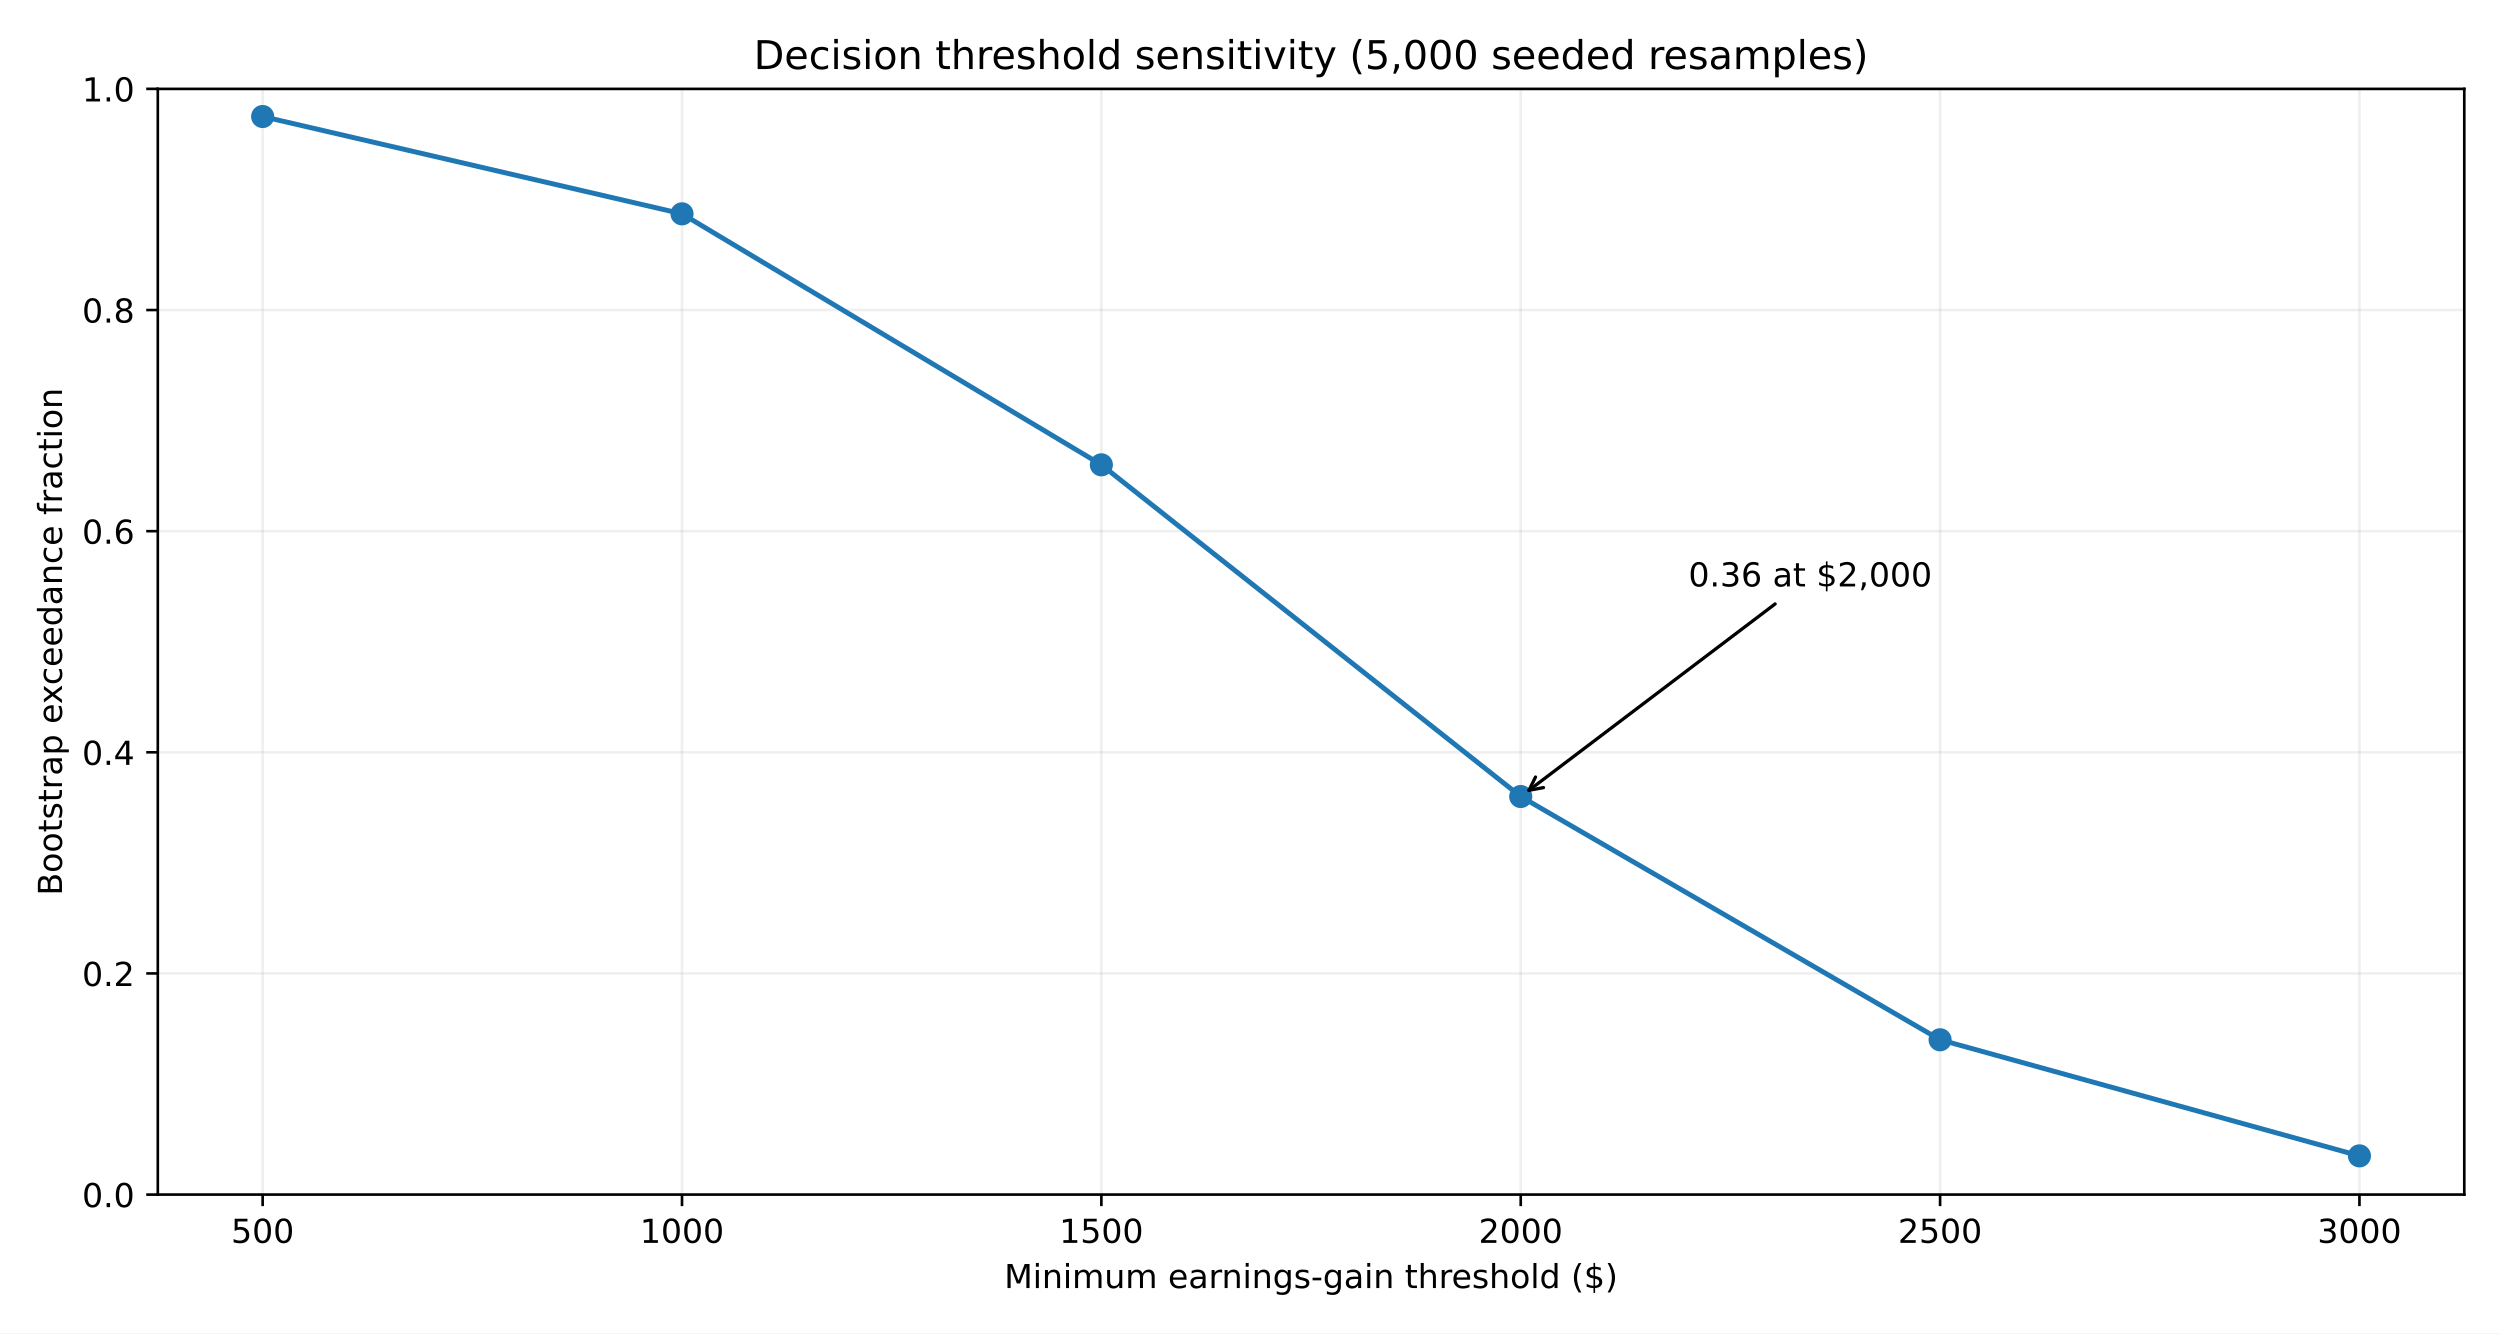
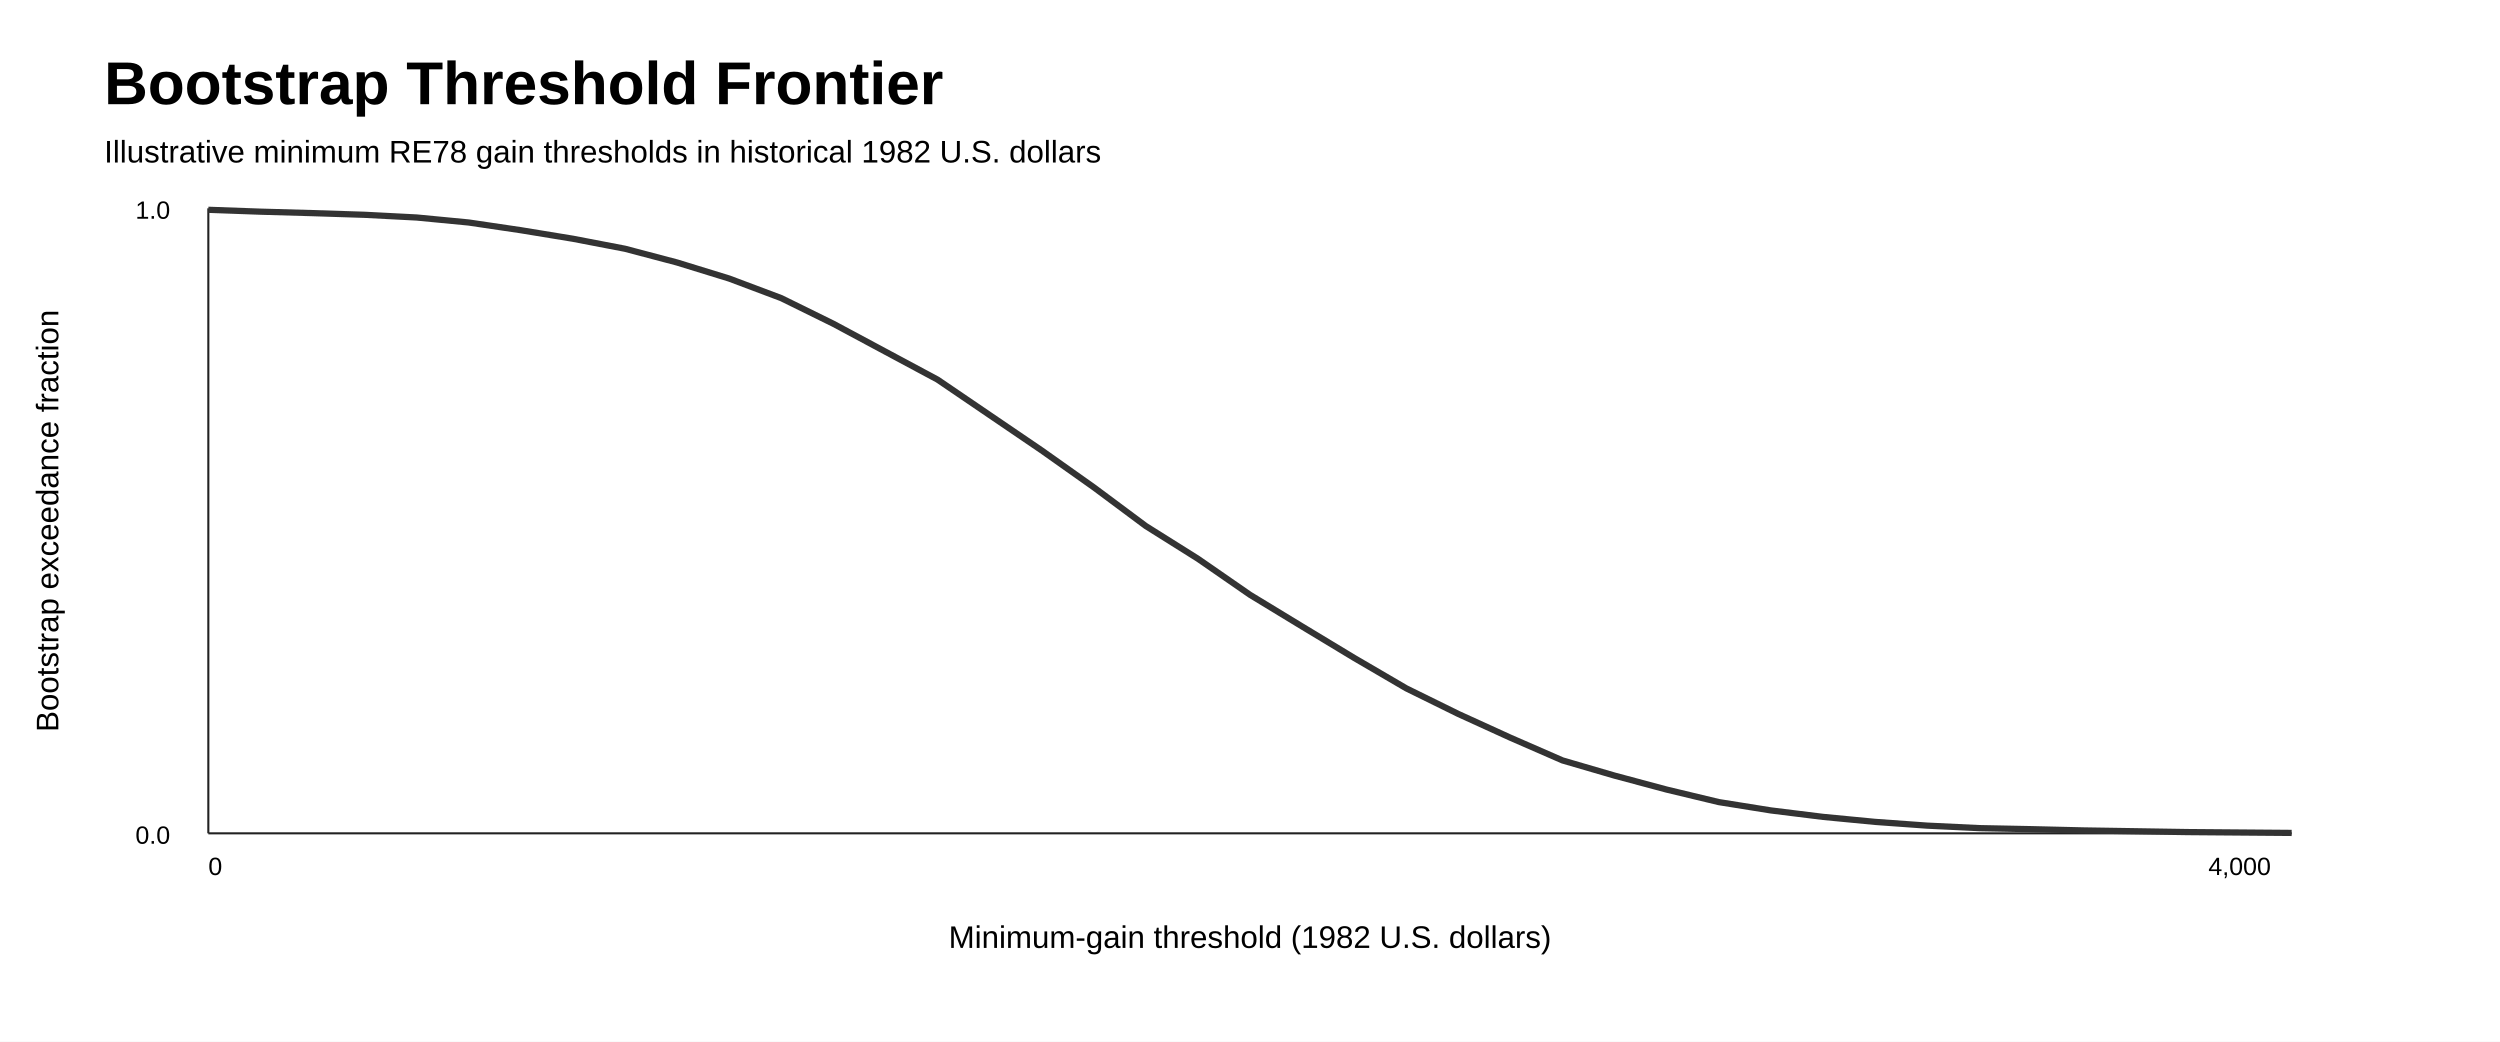
- <svg xmlns="http://www.w3.org/2000/svg" xmlns:xlink="http://www.w3.org/1999/xlink" width="756pt" height="403.2pt" viewBox="0 0 756 403.2" version="1.1">
-   <defs>
-     <style type="text/css">*{stroke-linejoin: round; stroke-linecap: butt}</style>
-   </defs>
-   <g id="figure_1">
-     <g id="patch_1">
-       <path d="M 0 403.2  L 756 403.2  L 756 0  L 0 0  z " style="fill: #ffffff" />
-     </g>
-     <g id="axes_1">
-       <g id="patch_2">
-         <path d="M 47.72 361.24  L 745.2 361.24  L 745.2 26.88  L 47.72 26.88  z " style="fill: #ffffff" />
-       </g>
-       <g id="matplotlib.axis_1">
-         <g id="xtick_1">
-           <g id="line2d_1">
-             <path d="M 79.424 361.24  L 79.424 26.88  " clip-path="url(#pf3f016eda0)" style="fill: none; stroke: #b0b0b0; stroke-opacity: 0.2; stroke-width: 0.8; stroke-linecap: square" />
-           </g>
-           <g id="line2d_2">
-             <defs>
-               <path id="m6679403fbe" d="M 0 0  L 0 3.5  " style="stroke: #000000; stroke-width: 0.8" />
-             </defs>
-             <g>
-               <use xlink:href="#m6679403fbe" x="79.424" y="361.24" style="stroke: #000000; stroke-width: 0.8" />
-             </g>
-           </g>
-           <g id="text_1">
-             <g transform="translate(69.87989 375.8384) scale(0.1 -0.1)">
-               <defs>
-                 <path id="DejaVuSans-35" d="M 691 4666  L 3169 4666  L 3169 4134  L 1269 4134  L 1269 2991  Q 1406 3038 1543 3061  Q 1681 3084 1819 3084  Q 2600 3084 3056 2656  Q 3513 2228 3513 1497  Q 3513 744 3044 326  Q 2575 -91 1722 -91  Q 1428 -91 1123 -41  Q 819 9 494 109  L 494 744  Q 775 591 1075 516  Q 1375 441 1709 441  Q 2250 441 2565 725  Q 2881 1009 2881 1497  Q 2881 1984 2565 2268  Q 2250 2553 1709 2553  Q 1456 2553 1204 2497  Q 953 2441 691 2322  L 691 4666  z " transform="scale(0.015625)" />
-                 <path id="DejaVuSans-30" d="M 2034 4250  Q 1547 4250 1301 3770  Q 1056 3291 1056 2328  Q 1056 1369 1301 889  Q 1547 409 2034 409  Q 2525 409 2770 889  Q 3016 1369 3016 2328  Q 3016 3291 2770 3770  Q 2525 4250 2034 4250  z M 2034 4750  Q 2819 4750 3233 4129  Q 3647 3509 3647 2328  Q 3647 1150 3233 529  Q 2819 -91 2034 -91  Q 1250 -91 836 529  Q 422 1150 422 2328  Q 422 3509 836 4129  Q 1250 4750 2034 4750  z " transform="scale(0.015625)" />
-               </defs>
-               <use xlink:href="#DejaVuSans-35" />
-               <use xlink:href="#DejaVuSans-30" transform="translate(63.62305 0)" />
-               <use xlink:href="#DejaVuSans-30" transform="translate(127.2461 0)" />
-             </g>
-           </g>
-         </g>
-         <g id="xtick_2">
-           <g id="line2d_3">
-             <path d="M 206.238 361.24  L 206.238 26.88  " clip-path="url(#pf3f016eda0)" style="fill: none; stroke: #b0b0b0; stroke-opacity: 0.2; stroke-width: 0.8; stroke-linecap: square" />
-           </g>
-           <g id="line2d_4">
-             <g>
-               <use xlink:href="#m6679403fbe" x="206.238" y="361.24" style="stroke: #000000; stroke-width: 0.8" />
-             </g>
-           </g>
-           <g id="text_2">
-             <g transform="translate(193.5132 375.8384) scale(0.1 -0.1)">
-               <defs>
-                 <path id="DejaVuSans-31" d="M 794 531  L 1825 531  L 1825 4091  L 703 3866  L 703 4441  L 1819 4666  L 2450 4666  L 2450 531  L 3481 531  L 3481 0  L 794 0  L 794 531  z " transform="scale(0.015625)" />
-               </defs>
-               <use xlink:href="#DejaVuSans-31" />
-               <use xlink:href="#DejaVuSans-30" transform="translate(63.62305 0)" />
-               <use xlink:href="#DejaVuSans-30" transform="translate(127.2461 0)" />
-               <use xlink:href="#DejaVuSans-30" transform="translate(190.8691 0)" />
-             </g>
-           </g>
-         </g>
-         <g id="xtick_3">
-           <g id="line2d_5">
-             <path d="M 333.053 361.24  L 333.053 26.88  " clip-path="url(#pf3f016eda0)" style="fill: none; stroke: #b0b0b0; stroke-opacity: 0.2; stroke-width: 0.8; stroke-linecap: square" />
-           </g>
-           <g id="line2d_6">
-             <g>
-               <use xlink:href="#m6679403fbe" x="333.053" y="361.24" style="stroke: #000000; stroke-width: 0.8" />
-             </g>
-           </g>
-           <g id="text_3">
-             <g transform="translate(320.3277 375.8384) scale(0.1 -0.1)">
-               <use xlink:href="#DejaVuSans-31" />
-               <use xlink:href="#DejaVuSans-35" transform="translate(63.62305 0)" />
-               <use xlink:href="#DejaVuSans-30" transform="translate(127.2461 0)" />
-               <use xlink:href="#DejaVuSans-30" transform="translate(190.8691 0)" />
-             </g>
-           </g>
-         </g>
-         <g id="xtick_4">
-           <g id="line2d_7">
-             <path d="M 459.867 361.24  L 459.867 26.88  " clip-path="url(#pf3f016eda0)" style="fill: none; stroke: #b0b0b0; stroke-opacity: 0.2; stroke-width: 0.8; stroke-linecap: square" />
-           </g>
-           <g id="line2d_8">
-             <g>
-               <use xlink:href="#m6679403fbe" x="459.867" y="361.24" style="stroke: #000000; stroke-width: 0.8" />
-             </g>
-           </g>
-           <g id="text_4">
-             <g transform="translate(447.1423 375.8384) scale(0.1 -0.1)">
-               <defs>
-                 <path id="DejaVuSans-32" d="M 1228 531  L 3431 531  L 3431 0  L 469 0  L 469 531  Q 828 903 1448 1529  Q 2069 2156 2228 2338  Q 2531 2678 2651 2914  Q 2772 3150 2772 3378  Q 2772 3750 2511 3984  Q 2250 4219 1831 4219  Q 1534 4219 1204 4116  Q 875 4013 500 3803  L 500 4441  Q 881 4594 1212 4672  Q 1544 4750 1819 4750  Q 2544 4750 2975 4387  Q 3406 4025 3406 3419  Q 3406 3131 3298 2873  Q 3191 2616 2906 2266  Q 2828 2175 2409 1742  Q 1991 1309 1228 531  z " transform="scale(0.015625)" />
-               </defs>
-               <use xlink:href="#DejaVuSans-32" />
-               <use xlink:href="#DejaVuSans-30" transform="translate(63.62305 0)" />
-               <use xlink:href="#DejaVuSans-30" transform="translate(127.2461 0)" />
-               <use xlink:href="#DejaVuSans-30" transform="translate(190.8691 0)" />
-             </g>
-           </g>
-         </g>
-         <g id="xtick_5">
-           <g id="line2d_9">
-             <path d="M 586.682 361.24  L 586.682 26.88  " clip-path="url(#pf3f016eda0)" style="fill: none; stroke: #b0b0b0; stroke-opacity: 0.2; stroke-width: 0.8; stroke-linecap: square" />
-           </g>
-           <g id="line2d_10">
-             <g>
-               <use xlink:href="#m6679403fbe" x="586.682" y="361.24" style="stroke: #000000; stroke-width: 0.8" />
-             </g>
-           </g>
-           <g id="text_5">
-             <g transform="translate(573.9568 375.8384) scale(0.1 -0.1)">
-               <use xlink:href="#DejaVuSans-32" />
-               <use xlink:href="#DejaVuSans-35" transform="translate(63.62305 0)" />
-               <use xlink:href="#DejaVuSans-30" transform="translate(127.2461 0)" />
-               <use xlink:href="#DejaVuSans-30" transform="translate(190.8691 0)" />
-             </g>
-           </g>
-         </g>
-         <g id="xtick_6">
-           <g id="line2d_11">
-             <path d="M 713.496 361.24  L 713.496 26.88  " clip-path="url(#pf3f016eda0)" style="fill: none; stroke: #b0b0b0; stroke-opacity: 0.2; stroke-width: 0.8; stroke-linecap: square" />
-           </g>
-           <g id="line2d_12">
-             <g>
-               <use xlink:href="#m6679403fbe" x="713.496" y="361.24" style="stroke: #000000; stroke-width: 0.8" />
-             </g>
-           </g>
-           <g id="text_6">
-             <g transform="translate(700.7714 375.8384) scale(0.1 -0.1)">
-               <defs>
-                 <path id="DejaVuSans-33" d="M 2597 2516  Q 3050 2419 3304 2112  Q 3559 1806 3559 1356  Q 3559 666 3084 287  Q 2609 -91 1734 -91  Q 1441 -91 1130 -33  Q 819 25 488 141  L 488 750  Q 750 597 1062 519  Q 1375 441 1716 441  Q 2309 441 2620 675  Q 2931 909 2931 1356  Q 2931 1769 2642 2001  Q 2353 2234 1838 2234  L 1294 2234  L 1294 2753  L 1863 2753  Q 2328 2753 2575 2939  Q 2822 3125 2822 3475  Q 2822 3834 2567 4026  Q 2313 4219 1838 4219  Q 1578 4219 1281 4162  Q 984 4106 628 3988  L 628 4550  Q 988 4650 1302 4700  Q 1616 4750 1894 4750  Q 2613 4750 3031 4423  Q 3450 4097 3450 3541  Q 3450 3153 3228 2886  Q 3006 2619 2597 2516  z " transform="scale(0.015625)" />
-               </defs>
-               <use xlink:href="#DejaVuSans-33" />
-               <use xlink:href="#DejaVuSans-30" transform="translate(63.62305 0)" />
-               <use xlink:href="#DejaVuSans-30" transform="translate(127.2461 0)" />
-               <use xlink:href="#DejaVuSans-30" transform="translate(190.8691 0)" />
-             </g>
-           </g>
-         </g>
-         <g id="text_7">
-           <g transform="translate(303.6811 389.5166) scale(0.1 -0.1)">
-             <defs>
-               <path id="DejaVuSans-4d" d="M 628 4666  L 1569 4666  L 2759 1491  L 3956 4666  L 4897 4666  L 4897 0  L 4281 0  L 4281 4097  L 3078 897  L 2444 897  L 1241 4097  L 1241 0  L 628 0  L 628 4666  z " transform="scale(0.015625)" />
-               <path id="DejaVuSans-69" d="M 603 3500  L 1178 3500  L 1178 0  L 603 0  L 603 3500  z M 603 4863  L 1178 4863  L 1178 4134  L 603 4134  L 603 4863  z " transform="scale(0.015625)" />
-               <path id="DejaVuSans-6e" d="M 3513 2113  L 3513 0  L 2938 0  L 2938 2094  Q 2938 2591 2744 2837  Q 2550 3084 2163 3084  Q 1697 3084 1428 2787  Q 1159 2491 1159 1978  L 1159 0  L 581 0  L 581 3500  L 1159 3500  L 1159 2956  Q 1366 3272 1645 3428  Q 1925 3584 2291 3584  Q 2894 3584 3203 3211  Q 3513 2838 3513 2113  z " transform="scale(0.015625)" />
-               <path id="DejaVuSans-6d" d="M 3328 2828  Q 3544 3216 3844 3400  Q 4144 3584 4550 3584  Q 5097 3584 5394 3201  Q 5691 2819 5691 2113  L 5691 0  L 5113 0  L 5113 2094  Q 5113 2597 4934 2840  Q 4756 3084 4391 3084  Q 3944 3084 3684 2787  Q 3425 2491 3425 1978  L 3425 0  L 2847 0  L 2847 2094  Q 2847 2600 2669 2842  Q 2491 3084 2119 3084  Q 1678 3084 1418 2786  Q 1159 2488 1159 1978  L 1159 0  L 581 0  L 581 3500  L 1159 3500  L 1159 2956  Q 1356 3278 1631 3431  Q 1906 3584 2284 3584  Q 2666 3584 2933 3390  Q 3200 3197 3328 2828  z " transform="scale(0.015625)" />
-               <path id="DejaVuSans-75" d="M 544 1381  L 544 3500  L 1119 3500  L 1119 1403  Q 1119 906 1312 657  Q 1506 409 1894 409  Q 2359 409 2629 706  Q 2900 1003 2900 1516  L 2900 3500  L 3475 3500  L 3475 0  L 2900 0  L 2900 538  Q 2691 219 2414 64  Q 2138 -91 1772 -91  Q 1169 -91 856 284  Q 544 659 544 1381  z M 1991 3584  L 1991 3584  z " transform="scale(0.015625)" />
-               <path id="DejaVuSans-20" transform="scale(0.015625)" />
-               <path id="DejaVuSans-65" d="M 3597 1894  L 3597 1613  L 953 1613  Q 991 1019 1311 708  Q 1631 397 2203 397  Q 2534 397 2845 478  Q 3156 559 3463 722  L 3463 178  Q 3153 47 2828 -22  Q 2503 -91 2169 -91  Q 1331 -91 842 396  Q 353 884 353 1716  Q 353 2575 817 3079  Q 1281 3584 2069 3584  Q 2775 3584 3186 3129  Q 3597 2675 3597 1894  z M 3022 2063  Q 3016 2534 2758 2815  Q 2500 3097 2075 3097  Q 1594 3097 1305 2825  Q 1016 2553 972 2059  L 3022 2063  z " transform="scale(0.015625)" />
-               <path id="DejaVuSans-61" d="M 2194 1759  Q 1497 1759 1228 1600  Q 959 1441 959 1056  Q 959 750 1161 570  Q 1363 391 1709 391  Q 2188 391 2477 730  Q 2766 1069 2766 1631  L 2766 1759  L 2194 1759  z M 3341 1997  L 3341 0  L 2766 0  L 2766 531  Q 2569 213 2275 61  Q 1981 -91 1556 -91  Q 1019 -91 701 211  Q 384 513 384 1019  Q 384 1609 779 1909  Q 1175 2209 1959 2209  L 2766 2209  L 2766 2266  Q 2766 2663 2505 2880  Q 2244 3097 1772 3097  Q 1472 3097 1187 3025  Q 903 2953 641 2809  L 641 3341  Q 956 3463 1253 3523  Q 1550 3584 1831 3584  Q 2591 3584 2966 3190  Q 3341 2797 3341 1997  z " transform="scale(0.015625)" />
-               <path id="DejaVuSans-72" d="M 2631 2963  Q 2534 3019 2420 3045  Q 2306 3072 2169 3072  Q 1681 3072 1420 2755  Q 1159 2438 1159 1844  L 1159 0  L 581 0  L 581 3500  L 1159 3500  L 1159 2956  Q 1341 3275 1631 3429  Q 1922 3584 2338 3584  Q 2397 3584 2469 3576  Q 2541 3569 2628 3553  L 2631 2963  z " transform="scale(0.015625)" />
-               <path id="DejaVuSans-67" d="M 2906 1791  Q 2906 2416 2648 2759  Q 2391 3103 1925 3103  Q 1463 3103 1205 2759  Q 947 2416 947 1791  Q 947 1169 1205 825  Q 1463 481 1925 481  Q 2391 481 2648 825  Q 2906 1169 2906 1791  z M 3481 434  Q 3481 -459 3084 -895  Q 2688 -1331 1869 -1331  Q 1566 -1331 1297 -1286  Q 1028 -1241 775 -1147  L 775 -588  Q 1028 -725 1275 -790  Q 1522 -856 1778 -856  Q 2344 -856 2625 -561  Q 2906 -266 2906 331  L 2906 616  Q 2728 306 2450 153  Q 2172 0 1784 0  Q 1141 0 747 490  Q 353 981 353 1791  Q 353 2603 747 3093  Q 1141 3584 1784 3584  Q 2172 3584 2450 3431  Q 2728 3278 2906 2969  L 2906 3500  L 3481 3500  L 3481 434  z " transform="scale(0.015625)" />
-               <path id="DejaVuSans-73" d="M 2834 3397  L 2834 2853  Q 2591 2978 2328 3040  Q 2066 3103 1784 3103  Q 1356 3103 1142 2972  Q 928 2841 928 2578  Q 928 2378 1081 2264  Q 1234 2150 1697 2047  L 1894 2003  Q 2506 1872 2764 1633  Q 3022 1394 3022 966  Q 3022 478 2636 193  Q 2250 -91 1575 -91  Q 1294 -91 989 -36  Q 684 19 347 128  L 347 722  Q 666 556 975 473  Q 1284 391 1588 391  Q 1994 391 2212 530  Q 2431 669 2431 922  Q 2431 1156 2273 1281  Q 2116 1406 1581 1522  L 1381 1569  Q 847 1681 609 1914  Q 372 2147 372 2553  Q 372 3047 722 3315  Q 1072 3584 1716 3584  Q 2034 3584 2315 3537  Q 2597 3491 2834 3397  z " transform="scale(0.015625)" />
-               <path id="DejaVuSans-2d" d="M 313 2009  L 1997 2009  L 1997 1497  L 313 1497  L 313 2009  z " transform="scale(0.015625)" />
-               <path id="DejaVuSans-74" d="M 1172 4494  L 1172 3500  L 2356 3500  L 2356 3053  L 1172 3053  L 1172 1153  Q 1172 725 1289 603  Q 1406 481 1766 481  L 2356 481  L 2356 0  L 1766 0  Q 1100 0 847 248  Q 594 497 594 1153  L 594 3053  L 172 3053  L 172 3500  L 594 3500  L 594 4494  L 1172 4494  z " transform="scale(0.015625)" />
-               <path id="DejaVuSans-68" d="M 3513 2113  L 3513 0  L 2938 0  L 2938 2094  Q 2938 2591 2744 2837  Q 2550 3084 2163 3084  Q 1697 3084 1428 2787  Q 1159 2491 1159 1978  L 1159 0  L 581 0  L 581 4863  L 1159 4863  L 1159 2956  Q 1366 3272 1645 3428  Q 1925 3584 2291 3584  Q 2894 3584 3203 3211  Q 3513 2838 3513 2113  z " transform="scale(0.015625)" />
-               <path id="DejaVuSans-6f" d="M 1959 3097  Q 1497 3097 1228 2736  Q 959 2375 959 1747  Q 959 1119 1226 758  Q 1494 397 1959 397  Q 2419 397 2687 759  Q 2956 1122 2956 1747  Q 2956 2369 2687 2733  Q 2419 3097 1959 3097  z M 1959 3584  Q 2709 3584 3137 3096  Q 3566 2609 3566 1747  Q 3566 888 3137 398  Q 2709 -91 1959 -91  Q 1206 -91 779 398  Q 353 888 353 1747  Q 353 2609 779 3096  Q 1206 3584 1959 3584  z " transform="scale(0.015625)" />
-               <path id="DejaVuSans-6c" d="M 603 4863  L 1178 4863  L 1178 0  L 603 0  L 603 4863  z " transform="scale(0.015625)" />
-               <path id="DejaVuSans-64" d="M 2906 2969  L 2906 4863  L 3481 4863  L 3481 0  L 2906 0  L 2906 525  Q 2725 213 2448 61  Q 2172 -91 1784 -91  Q 1150 -91 751 415  Q 353 922 353 1747  Q 353 2572 751 3078  Q 1150 3584 1784 3584  Q 2172 3584 2448 3432  Q 2725 3281 2906 2969  z M 947 1747  Q 947 1113 1208 752  Q 1469 391 1925 391  Q 2381 391 2643 752  Q 2906 1113 2906 1747  Q 2906 2381 2643 2742  Q 2381 3103 1925 3103  Q 1469 3103 1208 2742  Q 947 2381 947 1747  z " transform="scale(0.015625)" />
-               <path id="DejaVuSans-28" d="M 1984 4856  Q 1566 4138 1362 3434  Q 1159 2731 1159 2009  Q 1159 1288 1364 580  Q 1569 -128 1984 -844  L 1484 -844  Q 1016 -109 783 600  Q 550 1309 550 2009  Q 550 2706 781 3412  Q 1013 4119 1484 4856  L 1984 4856  z " transform="scale(0.015625)" />
-               <path id="DejaVuSans-24" d="M 2163 -941  L 1850 -941  L 1847 0  Q 1519 6 1191 76  Q 863 147 531 288  L 531 850  Q 850 650 1176 548  Q 1503 447 1850 444  L 1850 1869  Q 1159 1981 845 2250  Q 531 2519 531 2988  Q 531 3497 872 3790  Q 1213 4084 1850 4128  L 1850 4863  L 2163 4863  L 2163 4138  Q 2453 4125 2725 4076  Q 2997 4028 3256 3944  L 3256 3397  Q 2997 3528 2723 3600  Q 2450 3672 2163 3684  L 2163 2350  Q 2872 2241 3206 1959  Q 3541 1678 3541 1191  Q 3541 663 3186 358  Q 2831 53 2163 6  L 2163 -941  z M 1850 2406  L 1850 3688  Q 1488 3647 1297 3481  Q 1106 3316 1106 3041  Q 1106 2772 1282 2622  Q 1459 2472 1850 2406  z M 2163 1806  L 2163 453  Q 2559 506 2761 678  Q 2963 850 2963 1131  Q 2963 1406 2770 1568  Q 2578 1731 2163 1806  z " transform="scale(0.015625)" />
-               <path id="DejaVuSans-29" d="M 513 4856  L 1013 4856  Q 1481 4119 1714 3412  Q 1947 2706 1947 2009  Q 1947 1309 1714 600  Q 1481 -109 1013 -844  L 513 -844  Q 928 -128 1133 580  Q 1338 1288 1338 2009  Q 1338 2731 1133 3434  Q 928 4138 513 4856  z " transform="scale(0.015625)" />
-             </defs>
-             <use xlink:href="#DejaVuSans-4d" />
-             <use xlink:href="#DejaVuSans-69" transform="translate(86.2793 0)" />
-             <use xlink:href="#DejaVuSans-6e" transform="translate(114.0625 0)" />
-             <use xlink:href="#DejaVuSans-69" transform="translate(177.4414 0)" />
-             <use xlink:href="#DejaVuSans-6d" transform="translate(205.2246 0)" />
-             <use xlink:href="#DejaVuSans-75" transform="translate(302.6367 0)" />
-             <use xlink:href="#DejaVuSans-6d" transform="translate(366.0156 0)" />
-             <use xlink:href="#DejaVuSans-20" transform="translate(463.4277 0)" />
-             <use xlink:href="#DejaVuSans-65" transform="translate(495.2148 0)" />
-             <use xlink:href="#DejaVuSans-61" transform="translate(556.7383 0)" />
-             <use xlink:href="#DejaVuSans-72" transform="translate(618.0176 0)" />
-             <use xlink:href="#DejaVuSans-6e" transform="translate(657.3809 0)" />
-             <use xlink:href="#DejaVuSans-69" transform="translate(720.7598 0)" />
-             <use xlink:href="#DejaVuSans-6e" transform="translate(748.543 0)" />
-             <use xlink:href="#DejaVuSans-67" transform="translate(811.9219 0)" />
-             <use xlink:href="#DejaVuSans-73" transform="translate(875.3984 0)" />
-             <use xlink:href="#DejaVuSans-2d" transform="translate(927.498 0)" />
-             <use xlink:href="#DejaVuSans-67" transform="translate(963.582 0)" />
-             <use xlink:href="#DejaVuSans-61" transform="translate(1027.059 0)" />
-             <use xlink:href="#DejaVuSans-69" transform="translate(1088.338 0)" />
-             <use xlink:href="#DejaVuSans-6e" transform="translate(1116.121 0)" />
-             <use xlink:href="#DejaVuSans-20" transform="translate(1179.5 0)" />
-             <use xlink:href="#DejaVuSans-74" transform="translate(1211.287 0)" />
-             <use xlink:href="#DejaVuSans-68" transform="translate(1250.496 0)" />
-             <use xlink:href="#DejaVuSans-72" transform="translate(1313.875 0)" />
-             <use xlink:href="#DejaVuSans-65" transform="translate(1352.738 0)" />
-             <use xlink:href="#DejaVuSans-73" transform="translate(1414.262 0)" />
-             <use xlink:href="#DejaVuSans-68" transform="translate(1466.361 0)" />
-             <use xlink:href="#DejaVuSans-6f" transform="translate(1529.74 0)" />
-             <use xlink:href="#DejaVuSans-6c" transform="translate(1590.922 0)" />
-             <use xlink:href="#DejaVuSans-64" transform="translate(1618.705 0)" />
-             <use xlink:href="#DejaVuSans-20" transform="translate(1682.182 0)" />
-             <use xlink:href="#DejaVuSans-28" transform="translate(1713.969 0)" />
-             <use xlink:href="#DejaVuSans-24" transform="translate(1752.982 0)" />
-             <use xlink:href="#DejaVuSans-29" transform="translate(1816.605 0)" />
-           </g>
-         </g>
-       </g>
-       <g id="matplotlib.axis_2">
-         <g id="ytick_1">
-           <g id="line2d_13">
-             <path d="M 47.72 361.24  L 745.2 361.24  " clip-path="url(#pf3f016eda0)" style="fill: none; stroke: #b0b0b0; stroke-opacity: 0.2; stroke-width: 0.8; stroke-linecap: square" />
-           </g>
-           <g id="line2d_14">
-             <defs>
-               <path id="m2293b3a6ad" d="M 0 0  L -3.5 0  " style="stroke: #000000; stroke-width: 0.8" />
-             </defs>
-             <g>
-               <use xlink:href="#m2293b3a6ad" x="47.72" y="361.24" style="stroke: #000000; stroke-width: 0.8" />
-             </g>
-           </g>
-           <g id="text_8">
-             <g transform="translate(24.81687 365.0392) scale(0.1 -0.1)">
-               <defs>
-                 <path id="DejaVuSans-2e" d="M 684 794  L 1344 794  L 1344 0  L 684 0  L 684 794  z " transform="scale(0.015625)" />
-               </defs>
-               <use xlink:href="#DejaVuSans-30" />
-               <use xlink:href="#DejaVuSans-2e" transform="translate(63.62305 0)" />
-               <use xlink:href="#DejaVuSans-30" transform="translate(95.41016 0)" />
-             </g>
-           </g>
-         </g>
-         <g id="ytick_2">
-           <g id="line2d_15">
-             <path d="M 47.72 294.368  L 745.2 294.368  " clip-path="url(#pf3f016eda0)" style="fill: none; stroke: #b0b0b0; stroke-opacity: 0.2; stroke-width: 0.8; stroke-linecap: square" />
-           </g>
-           <g id="line2d_16">
-             <g>
-               <use xlink:href="#m2293b3a6ad" x="47.72" y="294.368" style="stroke: #000000; stroke-width: 0.8" />
-             </g>
-           </g>
-           <g id="text_9">
-             <g transform="translate(24.81687 298.1672) scale(0.1 -0.1)">
-               <use xlink:href="#DejaVuSans-30" />
-               <use xlink:href="#DejaVuSans-2e" transform="translate(63.62305 0)" />
-               <use xlink:href="#DejaVuSans-32" transform="translate(95.41016 0)" />
-             </g>
-           </g>
-         </g>
-         <g id="ytick_3">
-           <g id="line2d_17">
-             <path d="M 47.72 227.496  L 745.2 227.496  " clip-path="url(#pf3f016eda0)" style="fill: none; stroke: #b0b0b0; stroke-opacity: 0.2; stroke-width: 0.8; stroke-linecap: square" />
-           </g>
-           <g id="line2d_18">
-             <g>
-               <use xlink:href="#m2293b3a6ad" x="47.72" y="227.496" style="stroke: #000000; stroke-width: 0.8" />
-             </g>
-           </g>
-           <g id="text_10">
-             <g transform="translate(24.81687 231.2952) scale(0.1 -0.1)">
-               <defs>
-                 <path id="DejaVuSans-34" d="M 2419 4116  L 825 1625  L 2419 1625  L 2419 4116  z M 2253 4666  L 3047 4666  L 3047 1625  L 3713 1625  L 3713 1100  L 3047 1100  L 3047 0  L 2419 0  L 2419 1100  L 313 1100  L 313 1709  L 2253 4666  z " transform="scale(0.015625)" />
-               </defs>
-               <use xlink:href="#DejaVuSans-30" />
-               <use xlink:href="#DejaVuSans-2e" transform="translate(63.62305 0)" />
-               <use xlink:href="#DejaVuSans-34" transform="translate(95.41016 0)" />
-             </g>
-           </g>
-         </g>
-         <g id="ytick_4">
-           <g id="line2d_19">
-             <path d="M 47.72 160.624  L 745.2 160.624  " clip-path="url(#pf3f016eda0)" style="fill: none; stroke: #b0b0b0; stroke-opacity: 0.2; stroke-width: 0.8; stroke-linecap: square" />
-           </g>
-           <g id="line2d_20">
-             <g>
-               <use xlink:href="#m2293b3a6ad" x="47.72" y="160.624" style="stroke: #000000; stroke-width: 0.8" />
-             </g>
-           </g>
-           <g id="text_11">
-             <g transform="translate(24.81687 164.4232) scale(0.1 -0.1)">
-               <defs>
-                 <path id="DejaVuSans-36" d="M 2113 2584  Q 1688 2584 1439 2293  Q 1191 2003 1191 1497  Q 1191 994 1439 701  Q 1688 409 2113 409  Q 2538 409 2786 701  Q 3034 994 3034 1497  Q 3034 2003 2786 2293  Q 2538 2584 2113 2584  z M 3366 4563  L 3366 3988  Q 3128 4100 2886 4159  Q 2644 4219 2406 4219  Q 1781 4219 1451 3797  Q 1122 3375 1075 2522  Q 1259 2794 1537 2939  Q 1816 3084 2150 3084  Q 2853 3084 3261 2657  Q 3669 2231 3669 1497  Q 3669 778 3244 343  Q 2819 -91 2113 -91  Q 1303 -91 875 529  Q 447 1150 447 2328  Q 447 3434 972 4092  Q 1497 4750 2381 4750  Q 2619 4750 2861 4703  Q 3103 4656 3366 4563  z " transform="scale(0.015625)" />
-               </defs>
-               <use xlink:href="#DejaVuSans-30" />
-               <use xlink:href="#DejaVuSans-2e" transform="translate(63.62305 0)" />
-               <use xlink:href="#DejaVuSans-36" transform="translate(95.41016 0)" />
-             </g>
-           </g>
-         </g>
-         <g id="ytick_5">
-           <g id="line2d_21">
-             <path d="M 47.72 93.752  L 745.2 93.752  " clip-path="url(#pf3f016eda0)" style="fill: none; stroke: #b0b0b0; stroke-opacity: 0.2; stroke-width: 0.8; stroke-linecap: square" />
-           </g>
-           <g id="line2d_22">
-             <g>
-               <use xlink:href="#m2293b3a6ad" x="47.72" y="93.752" style="stroke: #000000; stroke-width: 0.8" />
-             </g>
-           </g>
-           <g id="text_12">
-             <g transform="translate(24.81687 97.55122) scale(0.1 -0.1)">
-               <defs>
-                 <path id="DejaVuSans-38" d="M 2034 2216  Q 1584 2216 1326 1975  Q 1069 1734 1069 1313  Q 1069 891 1326 650  Q 1584 409 2034 409  Q 2484 409 2743 651  Q 3003 894 3003 1313  Q 3003 1734 2745 1975  Q 2488 2216 2034 2216  z M 1403 2484  Q 997 2584 770 2862  Q 544 3141 544 3541  Q 544 4100 942 4425  Q 1341 4750 2034 4750  Q 2731 4750 3128 4425  Q 3525 4100 3525 3541  Q 3525 3141 3298 2862  Q 3072 2584 2669 2484  Q 3125 2378 3379 2068  Q 3634 1759 3634 1313  Q 3634 634 3220 271  Q 2806 -91 2034 -91  Q 1263 -91 848 271  Q 434 634 434 1313  Q 434 1759 690 2068  Q 947 2378 1403 2484  z M 1172 3481  Q 1172 3119 1398 2916  Q 1625 2713 2034 2713  Q 2441 2713 2670 2916  Q 2900 3119 2900 3481  Q 2900 3844 2670 4047  Q 2441 4250 2034 4250  Q 1625 4250 1398 4047  Q 1172 3844 1172 3481  z " transform="scale(0.015625)" />
-               </defs>
-               <use xlink:href="#DejaVuSans-30" />
-               <use xlink:href="#DejaVuSans-2e" transform="translate(63.62305 0)" />
-               <use xlink:href="#DejaVuSans-38" transform="translate(95.41016 0)" />
-             </g>
-           </g>
-         </g>
-         <g id="ytick_6">
-           <g id="line2d_23">
-             <path d="M 47.72 26.88  L 745.2 26.88  " clip-path="url(#pf3f016eda0)" style="fill: none; stroke: #b0b0b0; stroke-opacity: 0.2; stroke-width: 0.8; stroke-linecap: square" />
-           </g>
-           <g id="line2d_24">
-             <g>
-               <use xlink:href="#m2293b3a6ad" x="47.72" y="26.88" style="stroke: #000000; stroke-width: 0.8" />
-             </g>
-           </g>
-           <g id="text_13">
-             <g transform="translate(24.81687 30.67922) scale(0.1 -0.1)">
-               <use xlink:href="#DejaVuSans-31" />
-               <use xlink:href="#DejaVuSans-2e" transform="translate(63.62305 0)" />
-               <use xlink:href="#DejaVuSans-30" transform="translate(95.41016 0)" />
-             </g>
-           </g>
-         </g>
-         <g id="text_14">
-           <g transform="translate(18.73719 270.8084) rotate(-90) scale(0.1 -0.1)">
-             <defs>
-               <path id="DejaVuSans-42" d="M 1259 2228  L 1259 519  L 2272 519  Q 2781 519 3026 730  Q 3272 941 3272 1375  Q 3272 1813 3026 2020  Q 2781 2228 2272 2228  L 1259 2228  z M 1259 4147  L 1259 2741  L 2194 2741  Q 2656 2741 2882 2914  Q 3109 3088 3109 3444  Q 3109 3797 2882 3972  Q 2656 4147 2194 4147  L 1259 4147  z M 628 4666  L 2241 4666  Q 2963 4666 3353 4366  Q 3744 4066 3744 3513  Q 3744 3084 3544 2831  Q 3344 2578 2956 2516  Q 3422 2416 3680 2098  Q 3938 1781 3938 1306  Q 3938 681 3513 340  Q 3088 0 2303 0  L 628 0  L 628 4666  z " transform="scale(0.015625)" />
-               <path id="DejaVuSans-70" d="M 1159 525  L 1159 -1331  L 581 -1331  L 581 3500  L 1159 3500  L 1159 2969  Q 1341 3281 1617 3432  Q 1894 3584 2278 3584  Q 2916 3584 3314 3078  Q 3713 2572 3713 1747  Q 3713 922 3314 415  Q 2916 -91 2278 -91  Q 1894 -91 1617 61  Q 1341 213 1159 525  z M 3116 1747  Q 3116 2381 2855 2742  Q 2594 3103 2138 3103  Q 1681 3103 1420 2742  Q 1159 2381 1159 1747  Q 1159 1113 1420 752  Q 1681 391 2138 391  Q 2594 391 2855 752  Q 3116 1113 3116 1747  z " transform="scale(0.015625)" />
-               <path id="DejaVuSans-78" d="M 3513 3500  L 2247 1797  L 3578 0  L 2900 0  L 1881 1375  L 863 0  L 184 0  L 1544 1831  L 300 3500  L 978 3500  L 1906 2253  L 2834 3500  L 3513 3500  z " transform="scale(0.015625)" />
-               <path id="DejaVuSans-63" d="M 3122 3366  L 3122 2828  Q 2878 2963 2633 3030  Q 2388 3097 2138 3097  Q 1578 3097 1268 2742  Q 959 2388 959 1747  Q 959 1106 1268 751  Q 1578 397 2138 397  Q 2388 397 2633 464  Q 2878 531 3122 666  L 3122 134  Q 2881 22 2623 -34  Q 2366 -91 2075 -91  Q 1284 -91 818 406  Q 353 903 353 1747  Q 353 2603 823 3093  Q 1294 3584 2113 3584  Q 2378 3584 2631 3529  Q 2884 3475 3122 3366  z " transform="scale(0.015625)" />
-               <path id="DejaVuSans-66" d="M 2375 4863  L 2375 4384  L 1825 4384  Q 1516 4384 1395 4259  Q 1275 4134 1275 3809  L 1275 3500  L 2222 3500  L 2222 3053  L 1275 3053  L 1275 0  L 697 0  L 697 3053  L 147 3053  L 147 3500  L 697 3500  L 697 3744  Q 697 4328 969 4595  Q 1241 4863 1831 4863  L 2375 4863  z " transform="scale(0.015625)" />
-             </defs>
-             <use xlink:href="#DejaVuSans-42" />
-             <use xlink:href="#DejaVuSans-6f" transform="translate(68.60352 0)" />
-             <use xlink:href="#DejaVuSans-6f" transform="translate(129.7852 0)" />
-             <use xlink:href="#DejaVuSans-74" transform="translate(190.9668 0)" />
-             <use xlink:href="#DejaVuSans-73" transform="translate(230.1758 0)" />
-             <use xlink:href="#DejaVuSans-74" transform="translate(282.2754 0)" />
-             <use xlink:href="#DejaVuSans-72" transform="translate(321.4844 0)" />
-             <use xlink:href="#DejaVuSans-61" transform="translate(362.5977 0)" />
-             <use xlink:href="#DejaVuSans-70" transform="translate(423.877 0)" />
-             <use xlink:href="#DejaVuSans-20" transform="translate(487.3535 0)" />
-             <use xlink:href="#DejaVuSans-65" transform="translate(519.1406 0)" />
-             <use xlink:href="#DejaVuSans-78" transform="translate(578.9141 0)" />
-             <use xlink:href="#DejaVuSans-63" transform="translate(636.3438 0)" />
-             <use xlink:href="#DejaVuSans-65" transform="translate(691.3242 0)" />
-             <use xlink:href="#DejaVuSans-65" transform="translate(752.8477 0)" />
-             <use xlink:href="#DejaVuSans-64" transform="translate(814.3711 0)" />
-             <use xlink:href="#DejaVuSans-61" transform="translate(877.8477 0)" />
-             <use xlink:href="#DejaVuSans-6e" transform="translate(939.127 0)" />
-             <use xlink:href="#DejaVuSans-63" transform="translate(1002.506 0)" />
-             <use xlink:href="#DejaVuSans-65" transform="translate(1057.486 0)" />
-             <use xlink:href="#DejaVuSans-20" transform="translate(1119.01 0)" />
-             <use xlink:href="#DejaVuSans-66" transform="translate(1150.797 0)" />
-             <use xlink:href="#DejaVuSans-72" transform="translate(1186.002 0)" />
-             <use xlink:href="#DejaVuSans-61" transform="translate(1227.115 0)" />
-             <use xlink:href="#DejaVuSans-63" transform="translate(1288.395 0)" />
-             <use xlink:href="#DejaVuSans-74" transform="translate(1343.375 0)" />
-             <use xlink:href="#DejaVuSans-69" transform="translate(1382.584 0)" />
-             <use xlink:href="#DejaVuSans-6f" transform="translate(1410.367 0)" />
-             <use xlink:href="#DejaVuSans-6e" transform="translate(1471.549 0)" />
-           </g>
-         </g>
-       </g>
-       <g id="line2d_25">
-         <path d="M 79.424 35.239  L 206.238 64.663  L 333.053 140.562  L 459.867 240.87  L 586.682 314.43  L 713.496 349.537  " clip-path="url(#pf3f016eda0)" style="fill: none; stroke: #1f77b4; stroke-width: 1.5; stroke-linecap: square" />
-         <defs>
-           <path id="mf7d59f663e" d="M 0 3  C 0.796 3 1.559 2.684 2.121 2.121  C 2.684 1.559 3 0.796 3 0  C 3 -0.796 2.684 -1.559 2.121 -2.121  C 1.559 -2.684 0.796 -3 0 -3  C -0.796 -3 -1.559 -2.684 -2.121 -2.121  C -2.684 -1.559 -3 -0.796 -3 0  C -3 0.796 -2.684 1.559 -2.121 2.121  C -1.559 2.684 -0.796 3 0 3  z " style="stroke: #1f77b4" />
-         </defs>
-         <g clip-path="url(#pf3f016eda0)">
-           <use xlink:href="#mf7d59f663e" x="79.424" y="35.239" style="fill: #1f77b4; stroke: #1f77b4" />
-           <use xlink:href="#mf7d59f663e" x="206.238" y="64.663" style="fill: #1f77b4; stroke: #1f77b4" />
-           <use xlink:href="#mf7d59f663e" x="333.053" y="140.562" style="fill: #1f77b4; stroke: #1f77b4" />
-           <use xlink:href="#mf7d59f663e" x="459.867" y="240.87" style="fill: #1f77b4; stroke: #1f77b4" />
-           <use xlink:href="#mf7d59f663e" x="586.682" y="314.43" style="fill: #1f77b4; stroke: #1f77b4" />
-           <use xlink:href="#mf7d59f663e" x="713.496" y="349.537" style="fill: #1f77b4; stroke: #1f77b4" />
-         </g>
-       </g>
-       <g id="patch_3">
-         <path d="M 47.72 361.24  L 47.72 26.88  " style="fill: none; stroke: #000000; stroke-width: 0.8; stroke-linejoin: miter; stroke-linecap: square" />
-       </g>
-       <g id="patch_4">
-         <path d="M 745.2 361.24  L 745.2 26.88  " style="fill: none; stroke: #000000; stroke-width: 0.8; stroke-linejoin: miter; stroke-linecap: square" />
-       </g>
-       <g id="patch_5">
-         <path d="M 47.72 361.24  L 745.2 361.24  " style="fill: none; stroke: #000000; stroke-width: 0.8; stroke-linejoin: miter; stroke-linecap: square" />
-       </g>
-       <g id="patch_6">
-         <path d="M 47.72 26.88  L 745.2 26.88  " style="fill: none; stroke: #000000; stroke-width: 0.8; stroke-linejoin: miter; stroke-linecap: square" />
-       </g>
-       <g id="patch_7">
-         <path d="M 536.796 182.629  Q 499.129 211.146 462.353 238.989  " style="fill: none; stroke: #000000; stroke-linecap: round" />
-         <path d="M 466.749 238.169  L 462.353 238.989  L 464.335 234.98  " style="fill: none; stroke: #000000; stroke-linecap: round" />
-       </g>
-       <g id="text_15">
-         <g transform="translate(510.5931 177.342) scale(0.1 -0.1)">
-           <defs>
-             <path id="DejaVuSans-2c" d="M 750 794  L 1409 794  L 1409 256  L 897 -744  L 494 -744  L 750 256  L 750 794  z " transform="scale(0.015625)" />
-           </defs>
-           <use xlink:href="#DejaVuSans-30" />
-           <use xlink:href="#DejaVuSans-2e" transform="translate(63.62305 0)" />
-           <use xlink:href="#DejaVuSans-33" transform="translate(95.41016 0)" />
-           <use xlink:href="#DejaVuSans-36" transform="translate(159.0332 0)" />
-           <use xlink:href="#DejaVuSans-20" transform="translate(222.6562 0)" />
-           <use xlink:href="#DejaVuSans-61" transform="translate(254.4434 0)" />
-           <use xlink:href="#DejaVuSans-74" transform="translate(315.7227 0)" />
-           <use xlink:href="#DejaVuSans-20" transform="translate(354.9316 0)" />
-           <use xlink:href="#DejaVuSans-24" transform="translate(386.7188 0)" />
-           <use xlink:href="#DejaVuSans-32" transform="translate(450.3418 0)" />
-           <use xlink:href="#DejaVuSans-2c" transform="translate(513.9648 0)" />
-           <use xlink:href="#DejaVuSans-30" transform="translate(545.752 0)" />
-           <use xlink:href="#DejaVuSans-30" transform="translate(609.375 0)" />
-           <use xlink:href="#DejaVuSans-30" transform="translate(672.998 0)" />
-         </g>
-       </g>
-       <g id="text_16">
-         <g transform="translate(227.9331 20.88) scale(0.12 -0.12)">
-           <defs>
-             <path id="DejaVuSans-44" d="M 1259 4147  L 1259 519  L 2022 519  Q 2988 519 3436 956  Q 3884 1394 3884 2338  Q 3884 3275 3436 3711  Q 2988 4147 2022 4147  L 1259 4147  z M 628 4666  L 1925 4666  Q 3281 4666 3915 4102  Q 4550 3538 4550 2338  Q 4550 1131 3912 565  Q 3275 0 1925 0  L 628 0  L 628 4666  z " transform="scale(0.015625)" />
-             <path id="DejaVuSans-76" d="M 191 3500  L 800 3500  L 1894 563  L 2988 3500  L 3597 3500  L 2284 0  L 1503 0  L 191 3500  z " transform="scale(0.015625)" />
-             <path id="DejaVuSans-79" d="M 2059 -325  Q 1816 -950 1584 -1140  Q 1353 -1331 966 -1331  L 506 -1331  L 506 -850  L 844 -850  Q 1081 -850 1212 -737  Q 1344 -625 1503 -206  L 1606 56  L 191 3500  L 800 3500  L 1894 763  L 2988 3500  L 3597 3500  L 2059 -325  z " transform="scale(0.015625)" />
-           </defs>
-           <use xlink:href="#DejaVuSans-44" />
-           <use xlink:href="#DejaVuSans-65" transform="translate(77.00195 0)" />
-           <use xlink:href="#DejaVuSans-63" transform="translate(138.5254 0)" />
-           <use xlink:href="#DejaVuSans-69" transform="translate(193.5059 0)" />
-           <use xlink:href="#DejaVuSans-73" transform="translate(221.2891 0)" />
-           <use xlink:href="#DejaVuSans-69" transform="translate(273.3887 0)" />
-           <use xlink:href="#DejaVuSans-6f" transform="translate(301.1719 0)" />
-           <use xlink:href="#DejaVuSans-6e" transform="translate(362.3535 0)" />
-           <use xlink:href="#DejaVuSans-20" transform="translate(425.7324 0)" />
-           <use xlink:href="#DejaVuSans-74" transform="translate(457.5195 0)" />
-           <use xlink:href="#DejaVuSans-68" transform="translate(496.7285 0)" />
-           <use xlink:href="#DejaVuSans-72" transform="translate(560.1074 0)" />
-           <use xlink:href="#DejaVuSans-65" transform="translate(598.9707 0)" />
-           <use xlink:href="#DejaVuSans-73" transform="translate(660.4941 0)" />
-           <use xlink:href="#DejaVuSans-68" transform="translate(712.5938 0)" />
-           <use xlink:href="#DejaVuSans-6f" transform="translate(775.9727 0)" />
-           <use xlink:href="#DejaVuSans-6c" transform="translate(837.1543 0)" />
-           <use xlink:href="#DejaVuSans-64" transform="translate(864.9375 0)" />
-           <use xlink:href="#DejaVuSans-20" transform="translate(928.4141 0)" />
-           <use xlink:href="#DejaVuSans-73" transform="translate(960.2012 0)" />
-           <use xlink:href="#DejaVuSans-65" transform="translate(1012.301 0)" />
-           <use xlink:href="#DejaVuSans-6e" transform="translate(1073.824 0)" />
-           <use xlink:href="#DejaVuSans-73" transform="translate(1137.203 0)" />
-           <use xlink:href="#DejaVuSans-69" transform="translate(1189.303 0)" />
-           <use xlink:href="#DejaVuSans-74" transform="translate(1217.086 0)" />
-           <use xlink:href="#DejaVuSans-69" transform="translate(1256.295 0)" />
-           <use xlink:href="#DejaVuSans-76" transform="translate(1284.078 0)" />
-           <use xlink:href="#DejaVuSans-69" transform="translate(1343.258 0)" />
-           <use xlink:href="#DejaVuSans-74" transform="translate(1371.041 0)" />
-           <use xlink:href="#DejaVuSans-79" transform="translate(1410.25 0)" />
-           <use xlink:href="#DejaVuSans-20" transform="translate(1469.43 0)" />
-           <use xlink:href="#DejaVuSans-28" transform="translate(1501.217 0)" />
-           <use xlink:href="#DejaVuSans-35" transform="translate(1540.23 0)" />
-           <use xlink:href="#DejaVuSans-2c" transform="translate(1603.854 0)" />
-           <use xlink:href="#DejaVuSans-30" transform="translate(1635.641 0)" />
-           <use xlink:href="#DejaVuSans-30" transform="translate(1699.264 0)" />
-           <use xlink:href="#DejaVuSans-30" transform="translate(1762.887 0)" />
-           <use xlink:href="#DejaVuSans-20" transform="translate(1826.51 0)" />
-           <use xlink:href="#DejaVuSans-73" transform="translate(1858.297 0)" />
-           <use xlink:href="#DejaVuSans-65" transform="translate(1910.396 0)" />
-           <use xlink:href="#DejaVuSans-65" transform="translate(1971.92 0)" />
-           <use xlink:href="#DejaVuSans-64" transform="translate(2033.443 0)" />
-           <use xlink:href="#DejaVuSans-65" transform="translate(2096.92 0)" />
-           <use xlink:href="#DejaVuSans-64" transform="translate(2158.443 0)" />
-           <use xlink:href="#DejaVuSans-20" transform="translate(2221.92 0)" />
-           <use xlink:href="#DejaVuSans-72" transform="translate(2253.707 0)" />
-           <use xlink:href="#DejaVuSans-65" transform="translate(2292.57 0)" />
-           <use xlink:href="#DejaVuSans-73" transform="translate(2354.094 0)" />
-           <use xlink:href="#DejaVuSans-61" transform="translate(2406.193 0)" />
-           <use xlink:href="#DejaVuSans-6d" transform="translate(2467.473 0)" />
-           <use xlink:href="#DejaVuSans-70" transform="translate(2564.885 0)" />
-           <use xlink:href="#DejaVuSans-6c" transform="translate(2628.361 0)" />
-           <use xlink:href="#DejaVuSans-65" transform="translate(2656.145 0)" />
-           <use xlink:href="#DejaVuSans-73" transform="translate(2717.668 0)" />
-           <use xlink:href="#DejaVuSans-29" transform="translate(2769.768 0)" />
-         </g>
-       </g>
-     </g>
-   </g>
-   <defs>
-     <clipPath id="pf3f016eda0">
-       <rect x="47.72" y="26.88" width="697.48" height="334.36" />
-     </clipPath>
-   </defs>
+ <svg xmlns="http://www.w3.org/2000/svg" width="1200" height="500" viewBox="0 0 1200 500">
+   <rect width="1200" height="500" fill="white" />
+   <text x="50" y="50" font-family="Arial" font-size="29" font-weight="700">Bootstrap Threshold Frontier</text>
+   <text x="50" y="78" font-family="Arial" font-size="15">Illustrative minimum RE78 gain thresholds in historical 1982 U.S. dollars</text>
+   <line x1="100" y1="400" x2="1100" y2="400" stroke="#222" />
+   <line x1="100" y1="100" x2="100" y2="400" stroke="#222" />
+   <polyline points="100.0,100.7 125.0,101.6 150.0,102.3 175.0,103.1 200.0,104.4 225.0,106.8 250.0,110.5 275.0,114.6 300.0,119.4 325.0,126.0 350.0,133.7 375.0,143.1 400.0,155.4 425.0,168.8 450.0,182.2 475.0,199.2 500.0,216.2 525.0,233.9 550.0,252.5 575.0,268.2 600.0,285.5 625.0,300.7 650.0,315.8 675.0,330.4 700.0,342.7 725.0,354.1 750.0,365.0 775.0,372.3 800.0,379.0 825.0,385.0 850.0,389.0 875.0,392.1 900.0,394.5 925.0,396.3 950.0,397.5 975.0,398.0 1000.0,398.6 1025.0,399.0 1050.0,399.4 1075.0,399.6 1100.0,399.8" fill="none" stroke="#333" stroke-width="3" />
+   <text x="600" y="455" text-anchor="middle" font-family="Arial" font-size="15">Minimum-gain threshold (1982 U.S. dollars)</text>
+   <text x="28" y="250" transform="rotate(-90 28 250)" text-anchor="middle" font-family="Arial" font-size="15">Bootstrap exceedance fraction</text>
+   <text x="100" y="420" font-family="Arial" font-size="12">0</text>
+   <text x="1060" y="420" font-family="Arial" font-size="12">4,000</text>
+   <text x="65" y="405" font-family="Arial" font-size="12">0.0</text>
+   <text x="65" y="105" font-family="Arial" font-size="12">1.0</text>
</svg>
